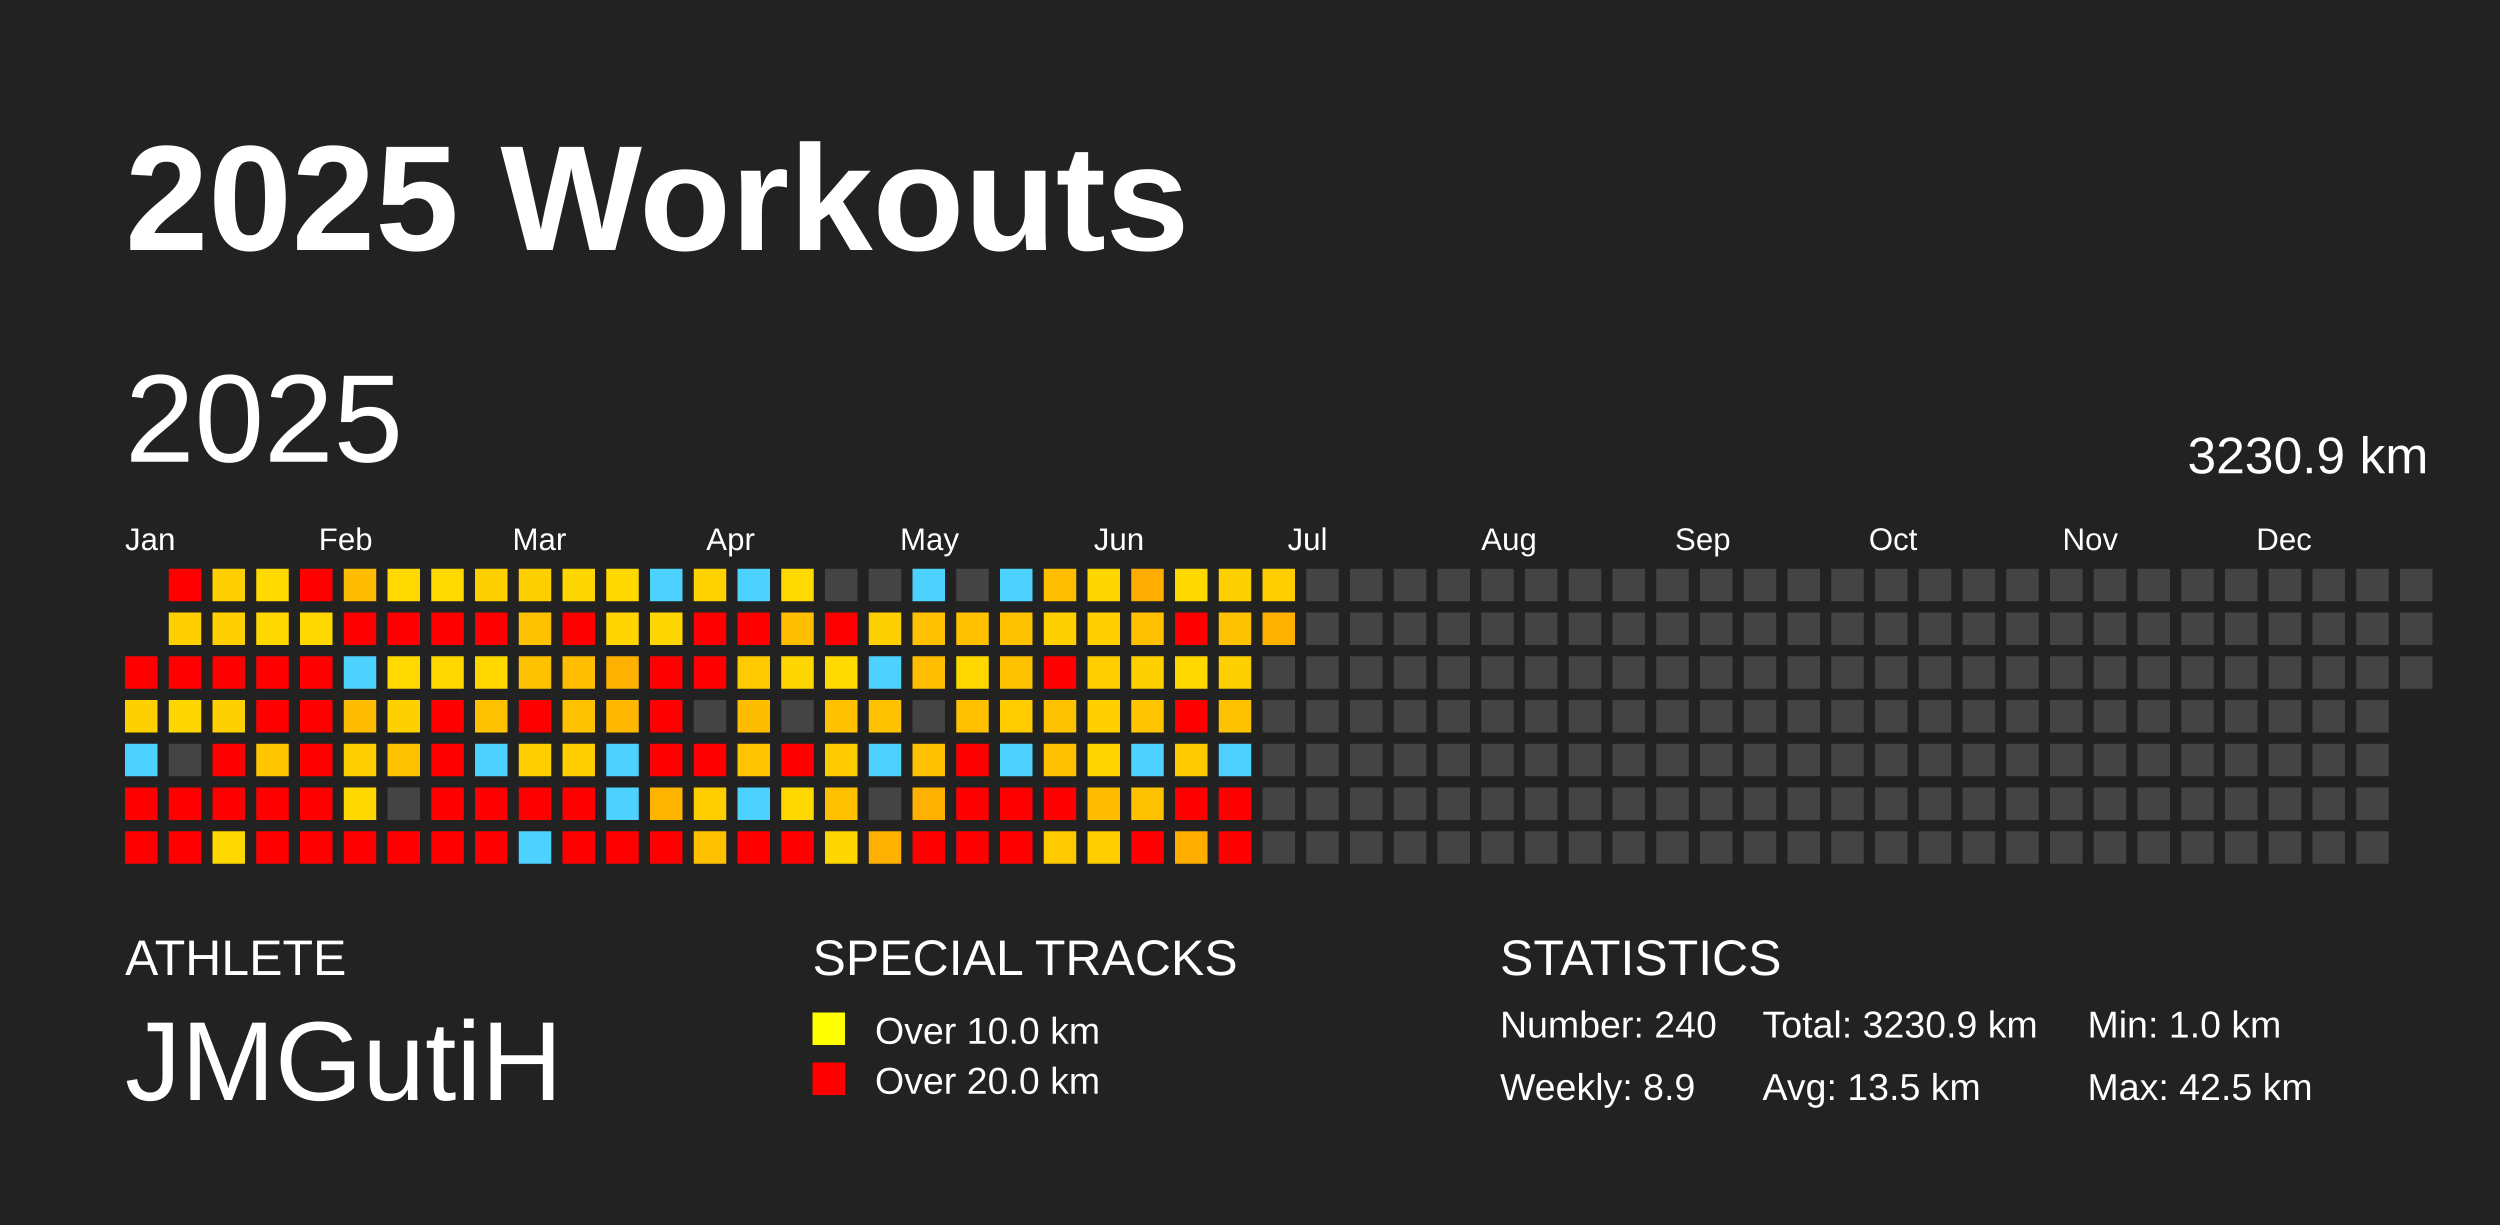
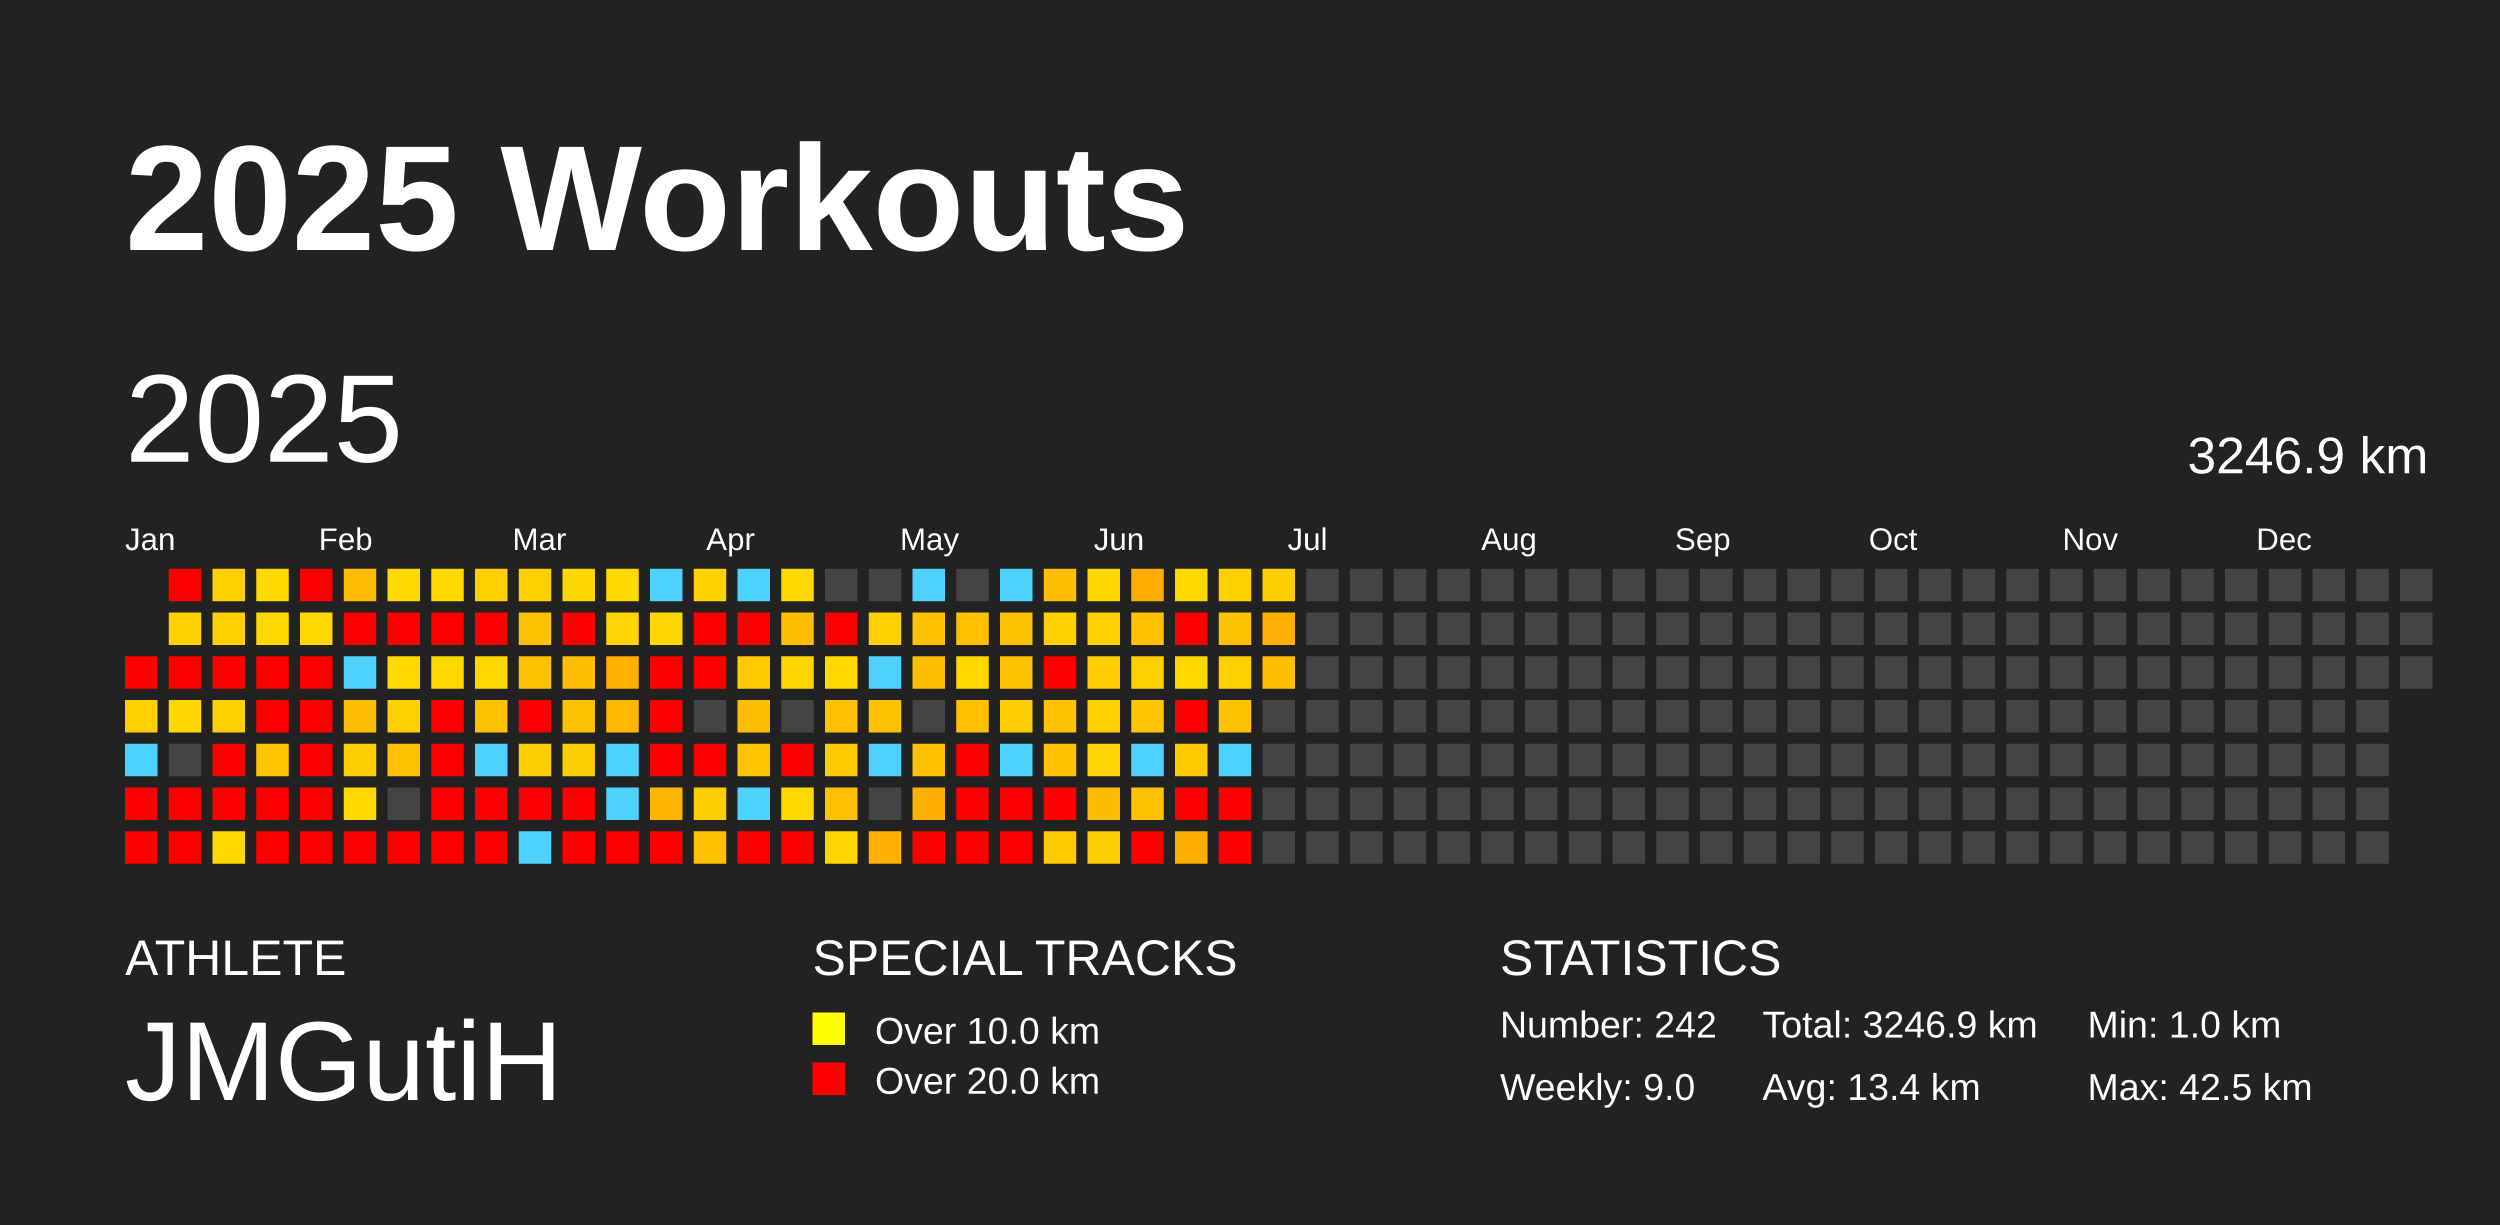
<svg xmlns="http://www.w3.org/2000/svg" baseProfile="full" height="98mm" version="1.1" viewBox="0,0,200,98" width="200mm">
  <defs />
  <rect fill="#222222" height="98" width="200" x="0" y="0" />
  <text fill="#FFFFFF" style="font-size:12px; font-family:Arial; font-weight:bold;" x="10" y="20">2025 Workouts</text>
  <text fill="#FFFFFF" style="font-size:4px; font-family:Arial" x="10" y="78">ATHLETE</text>
  <text fill="#FFFFFF" style="font-size:9px; font-family:Arial" x="10" y="88">JMGutiH</text>
  <text fill="#FFFFFF" style="font-size:4px; font-family:Arial" x="65" y="78">SPECIAL TRACKS</text>
  <rect fill="yellow" height="2.6" width="2.6" x="65" y="81" />
  <text fill="#FFFFFF" style="font-size:3px; font-family:Arial" x="70" y="83.5">Over 10.0 km</text>
  <rect fill="red" height="2.6" width="2.6" x="65" y="85" />
  <text fill="#FFFFFF" style="font-size:3px; font-family:Arial" x="70" y="87.5">Over 20.0 km</text>
  <text fill="#FFFFFF" style="font-size:4px; font-family:Arial" x="120" y="78">STATISTICS</text>
-   <text fill="#FFFFFF" style="font-size:3px; font-family:Arial" x="120" y="83">Number: 240</text>
-   <text fill="#FFFFFF" style="font-size:3px; font-family:Arial" x="120" y="88">Weekly: 8.9</text>
-   <text fill="#FFFFFF" style="font-size:3px; font-family:Arial" x="141" y="83">Total: 3230.9 km</text>
-   <text fill="#FFFFFF" style="font-size:3px; font-family:Arial" x="141" y="88">Avg: 13.5 km</text>
+   <text fill="#FFFFFF" style="font-size:3px; font-family:Arial" x="120" y="83">Number: 242</text>
+   <text fill="#FFFFFF" style="font-size:3px; font-family:Arial" x="120" y="88">Weekly: 9.0</text>
+   <text fill="#FFFFFF" style="font-size:3px; font-family:Arial" x="141" y="83">Total: 3246.9 km</text>
+   <text fill="#FFFFFF" style="font-size:3px; font-family:Arial" x="141" y="88">Avg: 13.4 km</text>
  <text fill="#FFFFFF" style="font-size:3px; font-family:Arial" x="167" y="83">Min: 1.0 km</text>
  <text fill="#FFFFFF" style="font-size:3px; font-family:Arial" x="167" y="88">Max: 42.5 km</text>
  <text dominant-baseline="hanging" fill="#FFFFFF" style="font-size:10.0px; font-family:Arial;" x="10" y="30">2025</text>
-   <text dominant-baseline="hanging" fill="#FFFFFF" style="font-size:4.125px; font-family:Arial;" x="175" y="35">3230.9 km</text>
+   <text dominant-baseline="hanging" fill="#FFFFFF" style="font-size:4.125px; font-family:Arial;" x="175" y="35">3246.9 km</text>
  <text fill="#FFFFFF" style="font-size:2.5px; font-family:Arial" x="10.0" y="44">Jan</text>
  <text fill="#FFFFFF" style="font-size:2.5px; font-family:Arial" x="25.5" y="44">Feb</text>
  <text fill="#FFFFFF" style="font-size:2.5px; font-family:Arial" x="41.0" y="44">Mar</text>
  <text fill="#FFFFFF" style="font-size:2.5px; font-family:Arial" x="56.5" y="44">Apr</text>
  <text fill="#FFFFFF" style="font-size:2.5px; font-family:Arial" x="72.0" y="44">May</text>
  <text fill="#FFFFFF" style="font-size:2.5px; font-family:Arial" x="87.5" y="44">Jun</text>
  <text fill="#FFFFFF" style="font-size:2.5px; font-family:Arial" x="103.0" y="44">Jul</text>
  <text fill="#FFFFFF" style="font-size:2.5px; font-family:Arial" x="118.5" y="44">Aug</text>
  <text fill="#FFFFFF" style="font-size:2.5px; font-family:Arial" x="134.0" y="44">Sep</text>
  <text fill="#FFFFFF" style="font-size:2.5px; font-family:Arial" x="149.5" y="44">Oct</text>
  <text fill="#FFFFFF" style="font-size:2.5px; font-family:Arial" x="165.0" y="44">Nov</text>
  <text fill="#FFFFFF" style="font-size:2.5px; font-family:Arial" x="180.5" y="44">Dec</text>
  <rect fill="red" height="2.6" width="2.6" x="10.0" y="52.5" />
  <rect fill="#ffd000" height="2.6" width="2.6" x="10.0" y="56.0" />
  <rect fill="#4dd2ff" height="2.6" width="2.6" x="10.0" y="59.5" />
  <rect fill="red" height="2.6" width="2.6" x="10.0" y="63.0" />
  <rect fill="red" height="2.6" width="2.6" x="10.0" y="66.5" />
  <rect fill="red" height="2.6" width="2.6" x="13.5" y="45.5" />
  <rect fill="#ffcf00" height="2.6" width="2.6" x="13.5" y="49.0" />
  <rect fill="red" height="2.6" width="2.6" x="13.5" y="52.5" />
  <rect fill="#ffd700" height="2.6" width="2.6" x="13.5" y="56.0" />
  <rect fill="#444444" height="2.6" width="2.6" x="13.5" y="59.5" />
  <rect fill="red" height="2.6" width="2.6" x="13.5" y="63.0" />
  <rect fill="red" height="2.6" width="2.6" x="13.5" y="66.5" />
  <rect fill="#ffcf00" height="2.6" width="2.6" x="17.0" y="45.5" />
  <rect fill="#ffcf00" height="2.6" width="2.6" x="17.0" y="49.0" />
  <rect fill="red" height="2.6" width="2.6" x="17.0" y="52.5" />
  <rect fill="#ffd000" height="2.6" width="2.6" x="17.0" y="56.0" />
  <rect fill="red" height="2.6" width="2.6" x="17.0" y="59.5" />
  <rect fill="red" height="2.6" width="2.6" x="17.0" y="63.0" />
  <rect fill="#ffd800" height="2.6" width="2.6" x="17.0" y="66.5" />
  <rect fill="#ffd900" height="2.6" width="2.6" x="20.5" y="45.5" />
  <rect fill="#ffd800" height="2.6" width="2.6" x="20.5" y="49.0" />
  <rect fill="red" height="2.6" width="2.6" x="20.5" y="52.5" />
  <rect fill="red" height="2.6" width="2.6" x="20.5" y="56.0" />
  <rect fill="#ffc600" height="2.6" width="2.6" x="20.5" y="59.5" />
  <rect fill="red" height="2.6" width="2.6" x="20.5" y="63.0" />
  <rect fill="red" height="2.6" width="2.6" x="20.5" y="66.5" />
  <rect fill="red" height="2.6" width="2.6" x="24.0" y="45.5" />
  <rect fill="#ffd800" height="2.6" width="2.6" x="24.0" y="49.0" />
  <rect fill="red" height="2.6" width="2.6" x="24.0" y="52.5" />
  <rect fill="red" height="2.6" width="2.6" x="24.0" y="56.0" />
  <rect fill="red" height="2.6" width="2.6" x="24.0" y="59.5" />
  <rect fill="red" height="2.6" width="2.6" x="24.0" y="63.0" />
  <rect fill="red" height="2.6" width="2.6" x="24.0" y="66.5" />
  <rect fill="#ffbc00" height="2.6" width="2.6" x="27.5" y="45.5" />
  <rect fill="red" height="2.6" width="2.6" x="27.5" y="49.0" />
  <rect fill="#4dd2ff" height="2.6" width="2.6" x="27.5" y="52.5" />
  <rect fill="#ffbc00" height="2.6" width="2.6" x="27.5" y="56.0" />
  <rect fill="#ffce00" height="2.6" width="2.6" x="27.5" y="59.5" />
  <rect fill="#ffd800" height="2.6" width="2.6" x="27.5" y="63.0" />
  <rect fill="red" height="2.6" width="2.6" x="27.5" y="66.5" />
  <rect fill="#ffd900" height="2.6" width="2.6" x="31.0" y="45.5" />
  <rect fill="red" height="2.6" width="2.6" x="31.0" y="49.0" />
  <rect fill="#ffd900" height="2.6" width="2.6" x="31.0" y="52.5" />
  <rect fill="#ffd000" height="2.6" width="2.6" x="31.0" y="56.0" />
  <rect fill="#ffc200" height="2.6" width="2.6" x="31.0" y="59.5" />
  <rect fill="#444444" height="2.6" width="2.6" x="31.0" y="63.0" />
  <rect fill="red" height="2.6" width="2.6" x="31.0" y="66.5" />
  <rect fill="#ffd900" height="2.6" width="2.6" x="34.5" y="45.5" />
  <rect fill="red" height="2.6" width="2.6" x="34.5" y="49.0" />
  <rect fill="#ffd800" height="2.6" width="2.6" x="34.5" y="52.5" />
  <rect fill="red" height="2.6" width="2.6" x="34.5" y="56.0" />
  <rect fill="red" height="2.6" width="2.6" x="34.5" y="59.5" />
  <rect fill="red" height="2.6" width="2.6" x="34.5" y="63.0" />
  <rect fill="red" height="2.6" width="2.6" x="34.5" y="66.5" />
  <rect fill="#ffd000" height="2.6" width="2.6" x="38.0" y="45.5" />
  <rect fill="red" height="2.6" width="2.6" x="38.0" y="49.0" />
  <rect fill="#ffd800" height="2.6" width="2.6" x="38.0" y="52.5" />
  <rect fill="#ffc200" height="2.6" width="2.6" x="38.0" y="56.0" />
  <rect fill="#4dd2ff" height="2.6" width="2.6" x="38.0" y="59.5" />
  <rect fill="red" height="2.6" width="2.6" x="38.0" y="63.0" />
  <rect fill="red" height="2.6" width="2.6" x="38.0" y="66.5" />
  <rect fill="#ffd000" height="2.6" width="2.6" x="41.5" y="45.5" />
  <rect fill="#ffc200" height="2.6" width="2.6" x="41.5" y="49.0" />
  <rect fill="#ffc200" height="2.6" width="2.6" x="41.5" y="52.5" />
  <rect fill="red" height="2.6" width="2.6" x="41.5" y="56.0" />
  <rect fill="#ffce00" height="2.6" width="2.6" x="41.5" y="59.5" />
  <rect fill="red" height="2.6" width="2.6" x="41.5" y="63.0" />
  <rect fill="#4dd2ff" height="2.6" width="2.6" x="41.5" y="66.5" />
  <rect fill="#ffd600" height="2.6" width="2.6" x="45.0" y="45.5" />
  <rect fill="red" height="2.6" width="2.6" x="45.0" y="49.0" />
  <rect fill="#ffbe00" height="2.6" width="2.6" x="45.0" y="52.5" />
  <rect fill="#ffc200" height="2.6" width="2.6" x="45.0" y="56.0" />
  <rect fill="#ffce00" height="2.6" width="2.6" x="45.0" y="59.5" />
  <rect fill="red" height="2.6" width="2.6" x="45.0" y="63.0" />
  <rect fill="red" height="2.6" width="2.6" x="45.0" y="66.5" />
  <rect fill="#ffd800" height="2.6" width="2.6" x="48.5" y="45.5" />
  <rect fill="#ffd400" height="2.6" width="2.6" x="48.5" y="49.0" />
  <rect fill="#ffb100" height="2.6" width="2.6" x="48.5" y="52.5" />
  <rect fill="#ffb700" height="2.6" width="2.6" x="48.5" y="56.0" />
  <rect fill="#4dd2ff" height="2.6" width="2.6" x="48.5" y="59.5" />
  <rect fill="#4dd2ff" height="2.6" width="2.6" x="48.5" y="63.0" />
  <rect fill="red" height="2.6" width="2.6" x="48.5" y="66.5" />
  <rect fill="#4dd2ff" height="2.6" width="2.6" x="52.0" y="45.5" />
  <rect fill="#ffd700" height="2.6" width="2.6" x="52.0" y="49.0" />
  <rect fill="red" height="2.6" width="2.6" x="52.0" y="52.5" />
  <rect fill="red" height="2.6" width="2.6" x="52.0" y="56.0" />
  <rect fill="red" height="2.6" width="2.6" x="52.0" y="59.5" />
  <rect fill="#ffb500" height="2.6" width="2.6" x="52.0" y="63.0" />
  <rect fill="red" height="2.6" width="2.6" x="52.0" y="66.5" />
  <rect fill="#ffd300" height="2.6" width="2.6" x="55.5" y="45.5" />
  <rect fill="red" height="2.6" width="2.6" x="55.5" y="49.0" />
  <rect fill="red" height="2.6" width="2.6" x="55.5" y="52.5" />
  <rect fill="#444444" height="2.6" width="2.6" x="55.5" y="56.0" />
  <rect fill="red" height="2.6" width="2.6" x="55.5" y="59.5" />
  <rect fill="#ffce00" height="2.6" width="2.6" x="55.5" y="63.0" />
  <rect fill="#ffc000" height="2.6" width="2.6" x="55.5" y="66.5" />
  <rect fill="#4dd2ff" height="2.6" width="2.6" x="59.0" y="45.5" />
  <rect fill="red" height="2.6" width="2.6" x="59.0" y="49.0" />
  <rect fill="#ffcb00" height="2.6" width="2.6" x="59.0" y="52.5" />
  <rect fill="#ffbd00" height="2.6" width="2.6" x="59.0" y="56.0" />
  <rect fill="#ffc400" height="2.6" width="2.6" x="59.0" y="59.5" />
  <rect fill="#4dd2ff" height="2.6" width="2.6" x="59.0" y="63.0" />
  <rect fill="red" height="2.6" width="2.6" x="59.0" y="66.5" />
  <rect fill="#ffd900" height="2.6" width="2.6" x="62.5" y="45.5" />
  <rect fill="#ffbe00" height="2.6" width="2.6" x="62.5" y="49.0" />
  <rect fill="#ffd700" height="2.6" width="2.6" x="62.5" y="52.5" />
  <rect fill="#444444" height="2.6" width="2.6" x="62.5" y="56.0" />
  <rect fill="red" height="2.6" width="2.6" x="62.5" y="59.5" />
  <rect fill="#ffd800" height="2.6" width="2.6" x="62.5" y="63.0" />
  <rect fill="red" height="2.6" width="2.6" x="62.5" y="66.5" />
  <rect fill="#444444" height="2.6" width="2.6" x="66.0" y="45.5" />
  <rect fill="red" height="2.6" width="2.6" x="66.0" y="49.0" />
  <rect fill="#ffd900" height="2.6" width="2.6" x="66.0" y="52.5" />
  <rect fill="#ffc100" height="2.6" width="2.6" x="66.0" y="56.0" />
  <rect fill="#ffca00" height="2.6" width="2.6" x="66.0" y="59.5" />
  <rect fill="#ffc000" height="2.6" width="2.6" x="66.0" y="63.0" />
  <rect fill="#ffd600" height="2.6" width="2.6" x="66.0" y="66.5" />
  <rect fill="#444444" height="2.6" width="2.6" x="69.5" y="45.5" />
  <rect fill="#ffd000" height="2.6" width="2.6" x="69.5" y="49.0" />
  <rect fill="#4dd2ff" height="2.6" width="2.6" x="69.5" y="52.5" />
  <rect fill="#ffc200" height="2.6" width="2.6" x="69.5" y="56.0" />
  <rect fill="#4dd2ff" height="2.6" width="2.6" x="69.5" y="59.5" />
  <rect fill="#444444" height="2.6" width="2.6" x="69.5" y="63.0" />
  <rect fill="#ffb000" height="2.6" width="2.6" x="69.5" y="66.5" />
  <rect fill="#4dd2ff" height="2.6" width="2.6" x="73.0" y="45.5" />
  <rect fill="#ffc100" height="2.6" width="2.6" x="73.0" y="49.0" />
  <rect fill="#ffbe00" height="2.6" width="2.6" x="73.0" y="52.5" />
  <rect fill="#444444" height="2.6" width="2.6" x="73.0" y="56.0" />
  <rect fill="#ffc100" height="2.6" width="2.6" x="73.0" y="59.5" />
  <rect fill="#ffb000" height="2.6" width="2.6" x="73.0" y="63.0" />
  <rect fill="red" height="2.6" width="2.6" x="73.0" y="66.5" />
  <rect fill="#444444" height="2.6" width="2.6" x="76.5" y="45.5" />
  <rect fill="#ffc000" height="2.6" width="2.6" x="76.5" y="49.0" />
  <rect fill="#ffd800" height="2.6" width="2.6" x="76.5" y="52.5" />
  <rect fill="#ffc000" height="2.6" width="2.6" x="76.5" y="56.0" />
  <rect fill="red" height="2.6" width="2.6" x="76.5" y="59.5" />
  <rect fill="red" height="2.6" width="2.6" x="76.5" y="63.0" />
  <rect fill="red" height="2.6" width="2.6" x="76.5" y="66.5" />
  <rect fill="#4dd2ff" height="2.6" width="2.6" x="80.0" y="45.5" />
  <rect fill="#ffc200" height="2.6" width="2.6" x="80.0" y="49.0" />
  <rect fill="#ffc200" height="2.6" width="2.6" x="80.0" y="52.5" />
  <rect fill="#ffcc00" height="2.6" width="2.6" x="80.0" y="56.0" />
  <rect fill="#4dd2ff" height="2.6" width="2.6" x="80.0" y="59.5" />
  <rect fill="red" height="2.6" width="2.6" x="80.0" y="63.0" />
  <rect fill="red" height="2.6" width="2.6" x="80.0" y="66.5" />
  <rect fill="#ffbf00" height="2.6" width="2.6" x="83.5" y="45.5" />
  <rect fill="#ffd000" height="2.6" width="2.6" x="83.5" y="49.0" />
  <rect fill="red" height="2.6" width="2.6" x="83.5" y="52.5" />
  <rect fill="#ffc200" height="2.6" width="2.6" x="83.5" y="56.0" />
  <rect fill="#ffc100" height="2.6" width="2.6" x="83.5" y="59.5" />
  <rect fill="red" height="2.6" width="2.6" x="83.5" y="63.0" />
  <rect fill="#ffcb00" height="2.6" width="2.6" x="83.5" y="66.5" />
  <rect fill="#ffd700" height="2.6" width="2.6" x="87.0" y="45.5" />
  <rect fill="#ffcf00" height="2.6" width="2.6" x="87.0" y="49.0" />
  <rect fill="#ffcd00" height="2.6" width="2.6" x="87.0" y="52.5" />
  <rect fill="#ffcf00" height="2.6" width="2.6" x="87.0" y="56.0" />
  <rect fill="#ffd400" height="2.6" width="2.6" x="87.0" y="59.5" />
  <rect fill="#ffbc00" height="2.6" width="2.6" x="87.0" y="63.0" />
  <rect fill="#ffce00" height="2.6" width="2.6" x="87.0" y="66.5" />
  <rect fill="#ffad00" height="2.6" width="2.6" x="90.5" y="45.5" />
  <rect fill="#ffc000" height="2.6" width="2.6" x="90.5" y="49.0" />
  <rect fill="#ffd000" height="2.6" width="2.6" x="90.5" y="52.5" />
  <rect fill="#ffc500" height="2.6" width="2.6" x="90.5" y="56.0" />
  <rect fill="#4dd2ff" height="2.6" width="2.6" x="90.5" y="59.5" />
  <rect fill="#ffc200" height="2.6" width="2.6" x="90.5" y="63.0" />
  <rect fill="red" height="2.6" width="2.6" x="90.5" y="66.5" />
  <rect fill="#ffd800" height="2.6" width="2.6" x="94.0" y="45.5" />
  <rect fill="red" height="2.6" width="2.6" x="94.0" y="49.0" />
  <rect fill="#ffd800" height="2.6" width="2.6" x="94.0" y="52.5" />
  <rect fill="red" height="2.6" width="2.6" x="94.0" y="56.0" />
  <rect fill="#ffca00" height="2.6" width="2.6" x="94.0" y="59.5" />
  <rect fill="red" height="2.6" width="2.6" x="94.0" y="63.0" />
  <rect fill="#ffae00" height="2.6" width="2.6" x="94.0" y="66.5" />
  <rect fill="#ffd000" height="2.6" width="2.6" x="97.5" y="45.5" />
  <rect fill="#ffc200" height="2.6" width="2.6" x="97.5" y="49.0" />
  <rect fill="#ffd000" height="2.6" width="2.6" x="97.5" y="52.5" />
  <rect fill="#ffc200" height="2.6" width="2.6" x="97.5" y="56.0" />
  <rect fill="#4dd2ff" height="2.6" width="2.6" x="97.5" y="59.5" />
  <rect fill="red" height="2.6" width="2.6" x="97.5" y="63.0" />
  <rect fill="red" height="2.6" width="2.6" x="97.5" y="66.5" />
  <rect fill="#ffce00" height="2.6" width="2.6" x="101.0" y="45.5" />
  <rect fill="#ffb000" height="2.6" width="2.6" x="101.0" y="49.0" />
-   <rect fill="#444444" height="2.6" width="2.6" x="101.0" y="52.5" />
+   <rect fill="#ffbe00" height="2.6" width="2.6" x="101.0" y="52.5" />
  <rect fill="#444444" height="2.6" width="2.6" x="101.0" y="56.0" />
  <rect fill="#444444" height="2.6" width="2.6" x="101.0" y="59.5" />
  <rect fill="#444444" height="2.6" width="2.6" x="101.0" y="63.0" />
  <rect fill="#444444" height="2.6" width="2.6" x="101.0" y="66.5" />
  <rect fill="#444444" height="2.6" width="2.6" x="104.5" y="45.5" />
  <rect fill="#444444" height="2.6" width="2.6" x="104.5" y="49.0" />
  <rect fill="#444444" height="2.6" width="2.6" x="104.5" y="52.5" />
  <rect fill="#444444" height="2.6" width="2.6" x="104.5" y="56.0" />
  <rect fill="#444444" height="2.6" width="2.6" x="104.5" y="59.5" />
  <rect fill="#444444" height="2.6" width="2.6" x="104.5" y="63.0" />
  <rect fill="#444444" height="2.6" width="2.6" x="104.5" y="66.5" />
  <rect fill="#444444" height="2.6" width="2.6" x="108.0" y="45.5" />
  <rect fill="#444444" height="2.6" width="2.6" x="108.0" y="49.0" />
  <rect fill="#444444" height="2.6" width="2.6" x="108.0" y="52.5" />
  <rect fill="#444444" height="2.6" width="2.6" x="108.0" y="56.0" />
  <rect fill="#444444" height="2.6" width="2.6" x="108.0" y="59.5" />
  <rect fill="#444444" height="2.6" width="2.6" x="108.0" y="63.0" />
  <rect fill="#444444" height="2.6" width="2.6" x="108.0" y="66.5" />
  <rect fill="#444444" height="2.6" width="2.6" x="111.5" y="45.5" />
  <rect fill="#444444" height="2.6" width="2.6" x="111.5" y="49.0" />
  <rect fill="#444444" height="2.6" width="2.6" x="111.5" y="52.5" />
  <rect fill="#444444" height="2.6" width="2.6" x="111.5" y="56.0" />
  <rect fill="#444444" height="2.6" width="2.6" x="111.5" y="59.5" />
  <rect fill="#444444" height="2.6" width="2.6" x="111.5" y="63.0" />
  <rect fill="#444444" height="2.6" width="2.6" x="111.5" y="66.5" />
  <rect fill="#444444" height="2.6" width="2.6" x="115.0" y="45.5" />
  <rect fill="#444444" height="2.6" width="2.6" x="115.0" y="49.0" />
  <rect fill="#444444" height="2.6" width="2.6" x="115.0" y="52.5" />
  <rect fill="#444444" height="2.6" width="2.6" x="115.0" y="56.0" />
  <rect fill="#444444" height="2.6" width="2.6" x="115.0" y="59.5" />
  <rect fill="#444444" height="2.6" width="2.6" x="115.0" y="63.0" />
  <rect fill="#444444" height="2.6" width="2.6" x="115.0" y="66.5" />
  <rect fill="#444444" height="2.6" width="2.6" x="118.5" y="45.5" />
  <rect fill="#444444" height="2.6" width="2.6" x="118.5" y="49.0" />
  <rect fill="#444444" height="2.6" width="2.6" x="118.5" y="52.5" />
  <rect fill="#444444" height="2.6" width="2.6" x="118.5" y="56.0" />
  <rect fill="#444444" height="2.6" width="2.6" x="118.5" y="59.5" />
  <rect fill="#444444" height="2.6" width="2.6" x="118.5" y="63.0" />
  <rect fill="#444444" height="2.6" width="2.6" x="118.5" y="66.5" />
  <rect fill="#444444" height="2.6" width="2.6" x="122.0" y="45.5" />
  <rect fill="#444444" height="2.6" width="2.6" x="122.0" y="49.0" />
  <rect fill="#444444" height="2.6" width="2.6" x="122.0" y="52.5" />
  <rect fill="#444444" height="2.6" width="2.6" x="122.0" y="56.0" />
  <rect fill="#444444" height="2.6" width="2.6" x="122.0" y="59.5" />
  <rect fill="#444444" height="2.6" width="2.6" x="122.0" y="63.0" />
  <rect fill="#444444" height="2.6" width="2.6" x="122.0" y="66.5" />
  <rect fill="#444444" height="2.6" width="2.6" x="125.5" y="45.5" />
  <rect fill="#444444" height="2.6" width="2.6" x="125.5" y="49.0" />
  <rect fill="#444444" height="2.6" width="2.6" x="125.5" y="52.5" />
  <rect fill="#444444" height="2.6" width="2.6" x="125.5" y="56.0" />
  <rect fill="#444444" height="2.6" width="2.6" x="125.5" y="59.5" />
  <rect fill="#444444" height="2.6" width="2.6" x="125.5" y="63.0" />
  <rect fill="#444444" height="2.6" width="2.6" x="125.5" y="66.5" />
  <rect fill="#444444" height="2.6" width="2.6" x="129.0" y="45.5" />
  <rect fill="#444444" height="2.6" width="2.6" x="129.0" y="49.0" />
  <rect fill="#444444" height="2.6" width="2.6" x="129.0" y="52.5" />
  <rect fill="#444444" height="2.6" width="2.6" x="129.0" y="56.0" />
  <rect fill="#444444" height="2.6" width="2.6" x="129.0" y="59.5" />
  <rect fill="#444444" height="2.6" width="2.6" x="129.0" y="63.0" />
  <rect fill="#444444" height="2.6" width="2.6" x="129.0" y="66.5" />
  <rect fill="#444444" height="2.6" width="2.6" x="132.5" y="45.5" />
  <rect fill="#444444" height="2.6" width="2.6" x="132.5" y="49.0" />
  <rect fill="#444444" height="2.6" width="2.6" x="132.5" y="52.5" />
  <rect fill="#444444" height="2.6" width="2.6" x="132.5" y="56.0" />
  <rect fill="#444444" height="2.6" width="2.6" x="132.5" y="59.5" />
  <rect fill="#444444" height="2.6" width="2.6" x="132.5" y="63.0" />
  <rect fill="#444444" height="2.6" width="2.6" x="132.5" y="66.5" />
  <rect fill="#444444" height="2.6" width="2.6" x="136.0" y="45.5" />
  <rect fill="#444444" height="2.6" width="2.6" x="136.0" y="49.0" />
  <rect fill="#444444" height="2.6" width="2.6" x="136.0" y="52.5" />
  <rect fill="#444444" height="2.6" width="2.6" x="136.0" y="56.0" />
  <rect fill="#444444" height="2.6" width="2.6" x="136.0" y="59.5" />
  <rect fill="#444444" height="2.6" width="2.6" x="136.0" y="63.0" />
  <rect fill="#444444" height="2.6" width="2.6" x="136.0" y="66.5" />
  <rect fill="#444444" height="2.6" width="2.6" x="139.5" y="45.5" />
  <rect fill="#444444" height="2.6" width="2.6" x="139.5" y="49.0" />
  <rect fill="#444444" height="2.6" width="2.6" x="139.5" y="52.5" />
  <rect fill="#444444" height="2.6" width="2.6" x="139.5" y="56.0" />
  <rect fill="#444444" height="2.6" width="2.6" x="139.5" y="59.5" />
  <rect fill="#444444" height="2.6" width="2.6" x="139.5" y="63.0" />
  <rect fill="#444444" height="2.6" width="2.6" x="139.5" y="66.5" />
  <rect fill="#444444" height="2.6" width="2.6" x="143.0" y="45.5" />
  <rect fill="#444444" height="2.6" width="2.6" x="143.0" y="49.0" />
  <rect fill="#444444" height="2.6" width="2.6" x="143.0" y="52.5" />
  <rect fill="#444444" height="2.6" width="2.6" x="143.0" y="56.0" />
  <rect fill="#444444" height="2.6" width="2.6" x="143.0" y="59.5" />
  <rect fill="#444444" height="2.6" width="2.6" x="143.0" y="63.0" />
  <rect fill="#444444" height="2.6" width="2.6" x="143.0" y="66.5" />
  <rect fill="#444444" height="2.6" width="2.6" x="146.5" y="45.5" />
  <rect fill="#444444" height="2.6" width="2.6" x="146.5" y="49.0" />
  <rect fill="#444444" height="2.6" width="2.6" x="146.5" y="52.5" />
  <rect fill="#444444" height="2.6" width="2.6" x="146.5" y="56.0" />
  <rect fill="#444444" height="2.6" width="2.6" x="146.5" y="59.5" />
  <rect fill="#444444" height="2.6" width="2.6" x="146.5" y="63.0" />
  <rect fill="#444444" height="2.6" width="2.6" x="146.5" y="66.5" />
  <rect fill="#444444" height="2.6" width="2.6" x="150.0" y="45.5" />
  <rect fill="#444444" height="2.6" width="2.6" x="150.0" y="49.0" />
  <rect fill="#444444" height="2.6" width="2.6" x="150.0" y="52.5" />
  <rect fill="#444444" height="2.6" width="2.6" x="150.0" y="56.0" />
  <rect fill="#444444" height="2.6" width="2.6" x="150.0" y="59.5" />
  <rect fill="#444444" height="2.6" width="2.6" x="150.0" y="63.0" />
  <rect fill="#444444" height="2.6" width="2.6" x="150.0" y="66.5" />
  <rect fill="#444444" height="2.6" width="2.6" x="153.5" y="45.5" />
  <rect fill="#444444" height="2.6" width="2.6" x="153.5" y="49.0" />
  <rect fill="#444444" height="2.6" width="2.6" x="153.5" y="52.5" />
  <rect fill="#444444" height="2.6" width="2.6" x="153.5" y="56.0" />
  <rect fill="#444444" height="2.6" width="2.6" x="153.5" y="59.5" />
  <rect fill="#444444" height="2.6" width="2.6" x="153.5" y="63.0" />
  <rect fill="#444444" height="2.6" width="2.6" x="153.5" y="66.5" />
  <rect fill="#444444" height="2.6" width="2.6" x="157.0" y="45.5" />
  <rect fill="#444444" height="2.6" width="2.6" x="157.0" y="49.0" />
  <rect fill="#444444" height="2.6" width="2.6" x="157.0" y="52.5" />
  <rect fill="#444444" height="2.6" width="2.6" x="157.0" y="56.0" />
  <rect fill="#444444" height="2.6" width="2.6" x="157.0" y="59.5" />
  <rect fill="#444444" height="2.6" width="2.6" x="157.0" y="63.0" />
  <rect fill="#444444" height="2.6" width="2.6" x="157.0" y="66.5" />
  <rect fill="#444444" height="2.6" width="2.6" x="160.5" y="45.5" />
  <rect fill="#444444" height="2.6" width="2.6" x="160.5" y="49.0" />
  <rect fill="#444444" height="2.6" width="2.6" x="160.5" y="52.5" />
  <rect fill="#444444" height="2.6" width="2.6" x="160.5" y="56.0" />
  <rect fill="#444444" height="2.6" width="2.6" x="160.5" y="59.5" />
  <rect fill="#444444" height="2.6" width="2.6" x="160.5" y="63.0" />
  <rect fill="#444444" height="2.6" width="2.6" x="160.5" y="66.5" />
  <rect fill="#444444" height="2.6" width="2.6" x="164.0" y="45.5" />
  <rect fill="#444444" height="2.6" width="2.6" x="164.0" y="49.0" />
  <rect fill="#444444" height="2.6" width="2.6" x="164.0" y="52.5" />
  <rect fill="#444444" height="2.6" width="2.6" x="164.0" y="56.0" />
  <rect fill="#444444" height="2.6" width="2.6" x="164.0" y="59.5" />
  <rect fill="#444444" height="2.6" width="2.6" x="164.0" y="63.0" />
  <rect fill="#444444" height="2.6" width="2.6" x="164.0" y="66.5" />
  <rect fill="#444444" height="2.6" width="2.6" x="167.5" y="45.5" />
  <rect fill="#444444" height="2.6" width="2.6" x="167.5" y="49.0" />
  <rect fill="#444444" height="2.6" width="2.6" x="167.5" y="52.5" />
  <rect fill="#444444" height="2.6" width="2.6" x="167.5" y="56.0" />
  <rect fill="#444444" height="2.6" width="2.6" x="167.5" y="59.5" />
  <rect fill="#444444" height="2.6" width="2.6" x="167.5" y="63.0" />
  <rect fill="#444444" height="2.6" width="2.6" x="167.5" y="66.5" />
  <rect fill="#444444" height="2.6" width="2.6" x="171.0" y="45.5" />
  <rect fill="#444444" height="2.6" width="2.6" x="171.0" y="49.0" />
  <rect fill="#444444" height="2.6" width="2.6" x="171.0" y="52.5" />
  <rect fill="#444444" height="2.6" width="2.6" x="171.0" y="56.0" />
  <rect fill="#444444" height="2.6" width="2.6" x="171.0" y="59.5" />
  <rect fill="#444444" height="2.6" width="2.6" x="171.0" y="63.0" />
  <rect fill="#444444" height="2.6" width="2.6" x="171.0" y="66.5" />
  <rect fill="#444444" height="2.6" width="2.6" x="174.5" y="45.5" />
  <rect fill="#444444" height="2.6" width="2.6" x="174.5" y="49.0" />
  <rect fill="#444444" height="2.6" width="2.6" x="174.5" y="52.5" />
  <rect fill="#444444" height="2.6" width="2.6" x="174.5" y="56.0" />
  <rect fill="#444444" height="2.6" width="2.6" x="174.5" y="59.5" />
  <rect fill="#444444" height="2.6" width="2.6" x="174.5" y="63.0" />
  <rect fill="#444444" height="2.6" width="2.6" x="174.5" y="66.5" />
  <rect fill="#444444" height="2.6" width="2.6" x="178.0" y="45.5" />
  <rect fill="#444444" height="2.6" width="2.6" x="178.0" y="49.0" />
  <rect fill="#444444" height="2.6" width="2.6" x="178.0" y="52.5" />
  <rect fill="#444444" height="2.6" width="2.6" x="178.0" y="56.0" />
  <rect fill="#444444" height="2.6" width="2.6" x="178.0" y="59.5" />
  <rect fill="#444444" height="2.6" width="2.6" x="178.0" y="63.0" />
  <rect fill="#444444" height="2.6" width="2.6" x="178.0" y="66.5" />
  <rect fill="#444444" height="2.6" width="2.6" x="181.5" y="45.5" />
  <rect fill="#444444" height="2.6" width="2.6" x="181.5" y="49.0" />
  <rect fill="#444444" height="2.6" width="2.6" x="181.5" y="52.5" />
  <rect fill="#444444" height="2.6" width="2.6" x="181.5" y="56.0" />
  <rect fill="#444444" height="2.6" width="2.6" x="181.5" y="59.5" />
  <rect fill="#444444" height="2.6" width="2.6" x="181.5" y="63.0" />
  <rect fill="#444444" height="2.6" width="2.6" x="181.5" y="66.5" />
  <rect fill="#444444" height="2.6" width="2.6" x="185.0" y="45.5" />
  <rect fill="#444444" height="2.6" width="2.6" x="185.0" y="49.0" />
  <rect fill="#444444" height="2.6" width="2.6" x="185.0" y="52.5" />
  <rect fill="#444444" height="2.6" width="2.6" x="185.0" y="56.0" />
  <rect fill="#444444" height="2.6" width="2.6" x="185.0" y="59.5" />
  <rect fill="#444444" height="2.6" width="2.6" x="185.0" y="63.0" />
  <rect fill="#444444" height="2.6" width="2.6" x="185.0" y="66.5" />
  <rect fill="#444444" height="2.6" width="2.6" x="188.5" y="45.5" />
  <rect fill="#444444" height="2.6" width="2.6" x="188.5" y="49.0" />
  <rect fill="#444444" height="2.6" width="2.6" x="188.5" y="52.5" />
  <rect fill="#444444" height="2.6" width="2.6" x="188.5" y="56.0" />
  <rect fill="#444444" height="2.6" width="2.6" x="188.5" y="59.5" />
  <rect fill="#444444" height="2.6" width="2.6" x="188.5" y="63.0" />
  <rect fill="#444444" height="2.6" width="2.6" x="188.5" y="66.5" />
  <rect fill="#444444" height="2.6" width="2.6" x="192.0" y="45.5" />
  <rect fill="#444444" height="2.6" width="2.6" x="192.0" y="49.0" />
  <rect fill="#444444" height="2.6" width="2.6" x="192.0" y="52.5" />
</svg>
